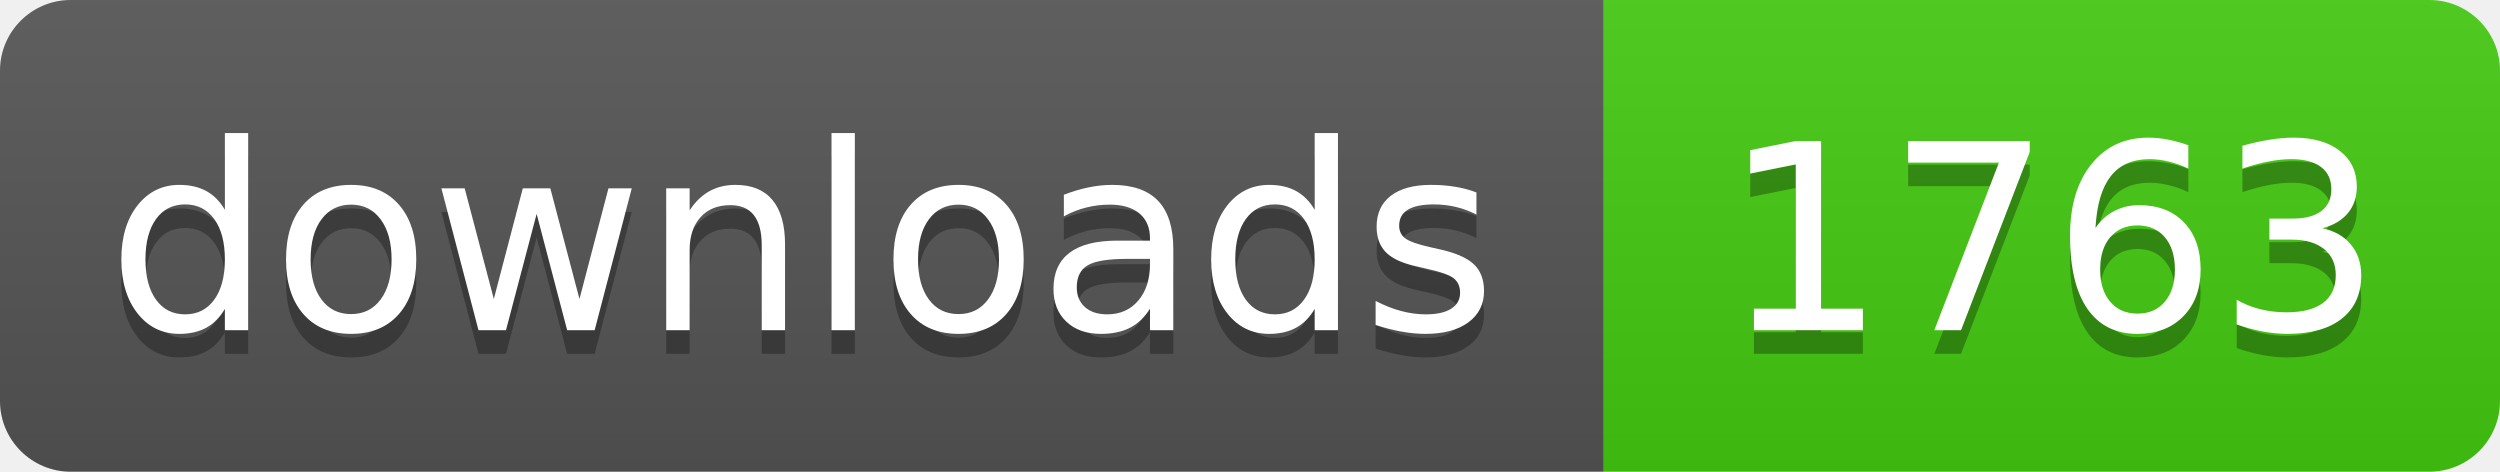
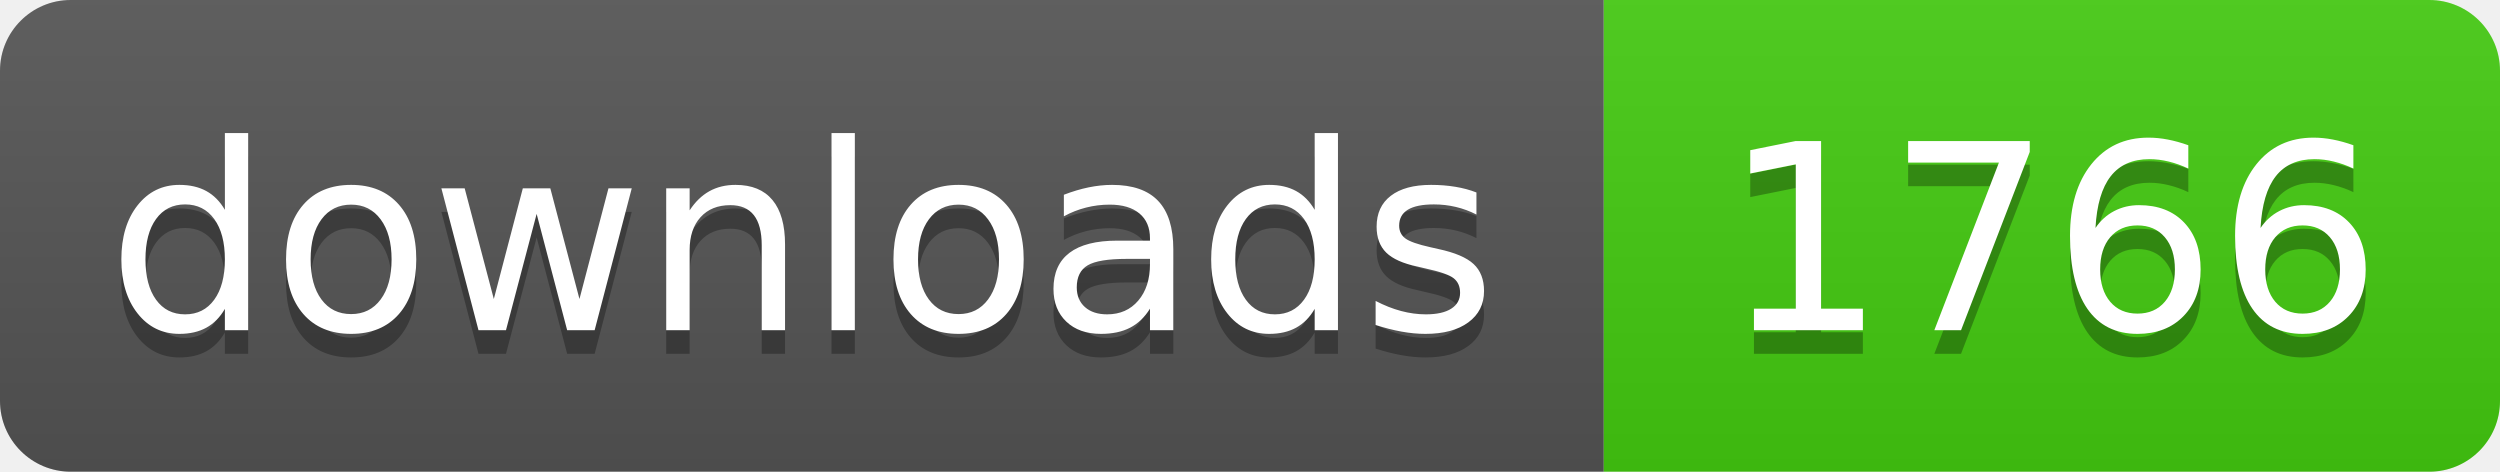
- <svg xmlns="http://www.w3.org/2000/svg" width="106" height="20" role="img" aria-label="downloads: 1763">
+ <svg xmlns="http://www.w3.org/2000/svg" width="106" height="20" role="img" aria-label="downloads: 1766">
  <linearGradient id="s" x2="0" y2="100%">
    <stop offset="0" stop-color="#bbb" stop-opacity=".1" />
    <stop offset="1" stop-opacity=".1" />
  </linearGradient>
  <clipPath id="r">
    <rect width="106" height="20" rx="3" fill="#fff" />
  </clipPath>
  <g clip-path="url(#r)">
    <rect width="68" height="20" fill="#555" />
    <rect x="68" width="38" height="20" fill="#4c1" />
    <rect width="106" height="20" fill="url(#s)" />
  </g>
  <g fill="#fff" text-anchor="middle" font-family="Verdana,Geneva,DejaVu Sans,sans-serif" text-rendering="geometricPrecision" font-size="110">
    <text aria-hidden="true" x="340" y="150" fill="#010101" fill-opacity=".3" transform="scale(.1)" textLength="560">downloads</text>
    <text x="340" y="140" transform="scale(.1)" fill="#fff" textLength="560">downloads</text>
-     <text aria-hidden="true" x="870" y="150" fill="#010101" fill-opacity=".3" transform="scale(.1)" textLength="260">1763</text>
-     <text x="870" y="140" transform="scale(.1)" fill="#fff" textLength="260">1763</text>
+     <text aria-hidden="true" x="870" y="150" fill="#010101" fill-opacity=".3" transform="scale(.1)" textLength="260">1766</text>
+     <text x="870" y="140" transform="scale(.1)" fill="#fff" textLength="260">1766</text>
  </g>
</svg>
